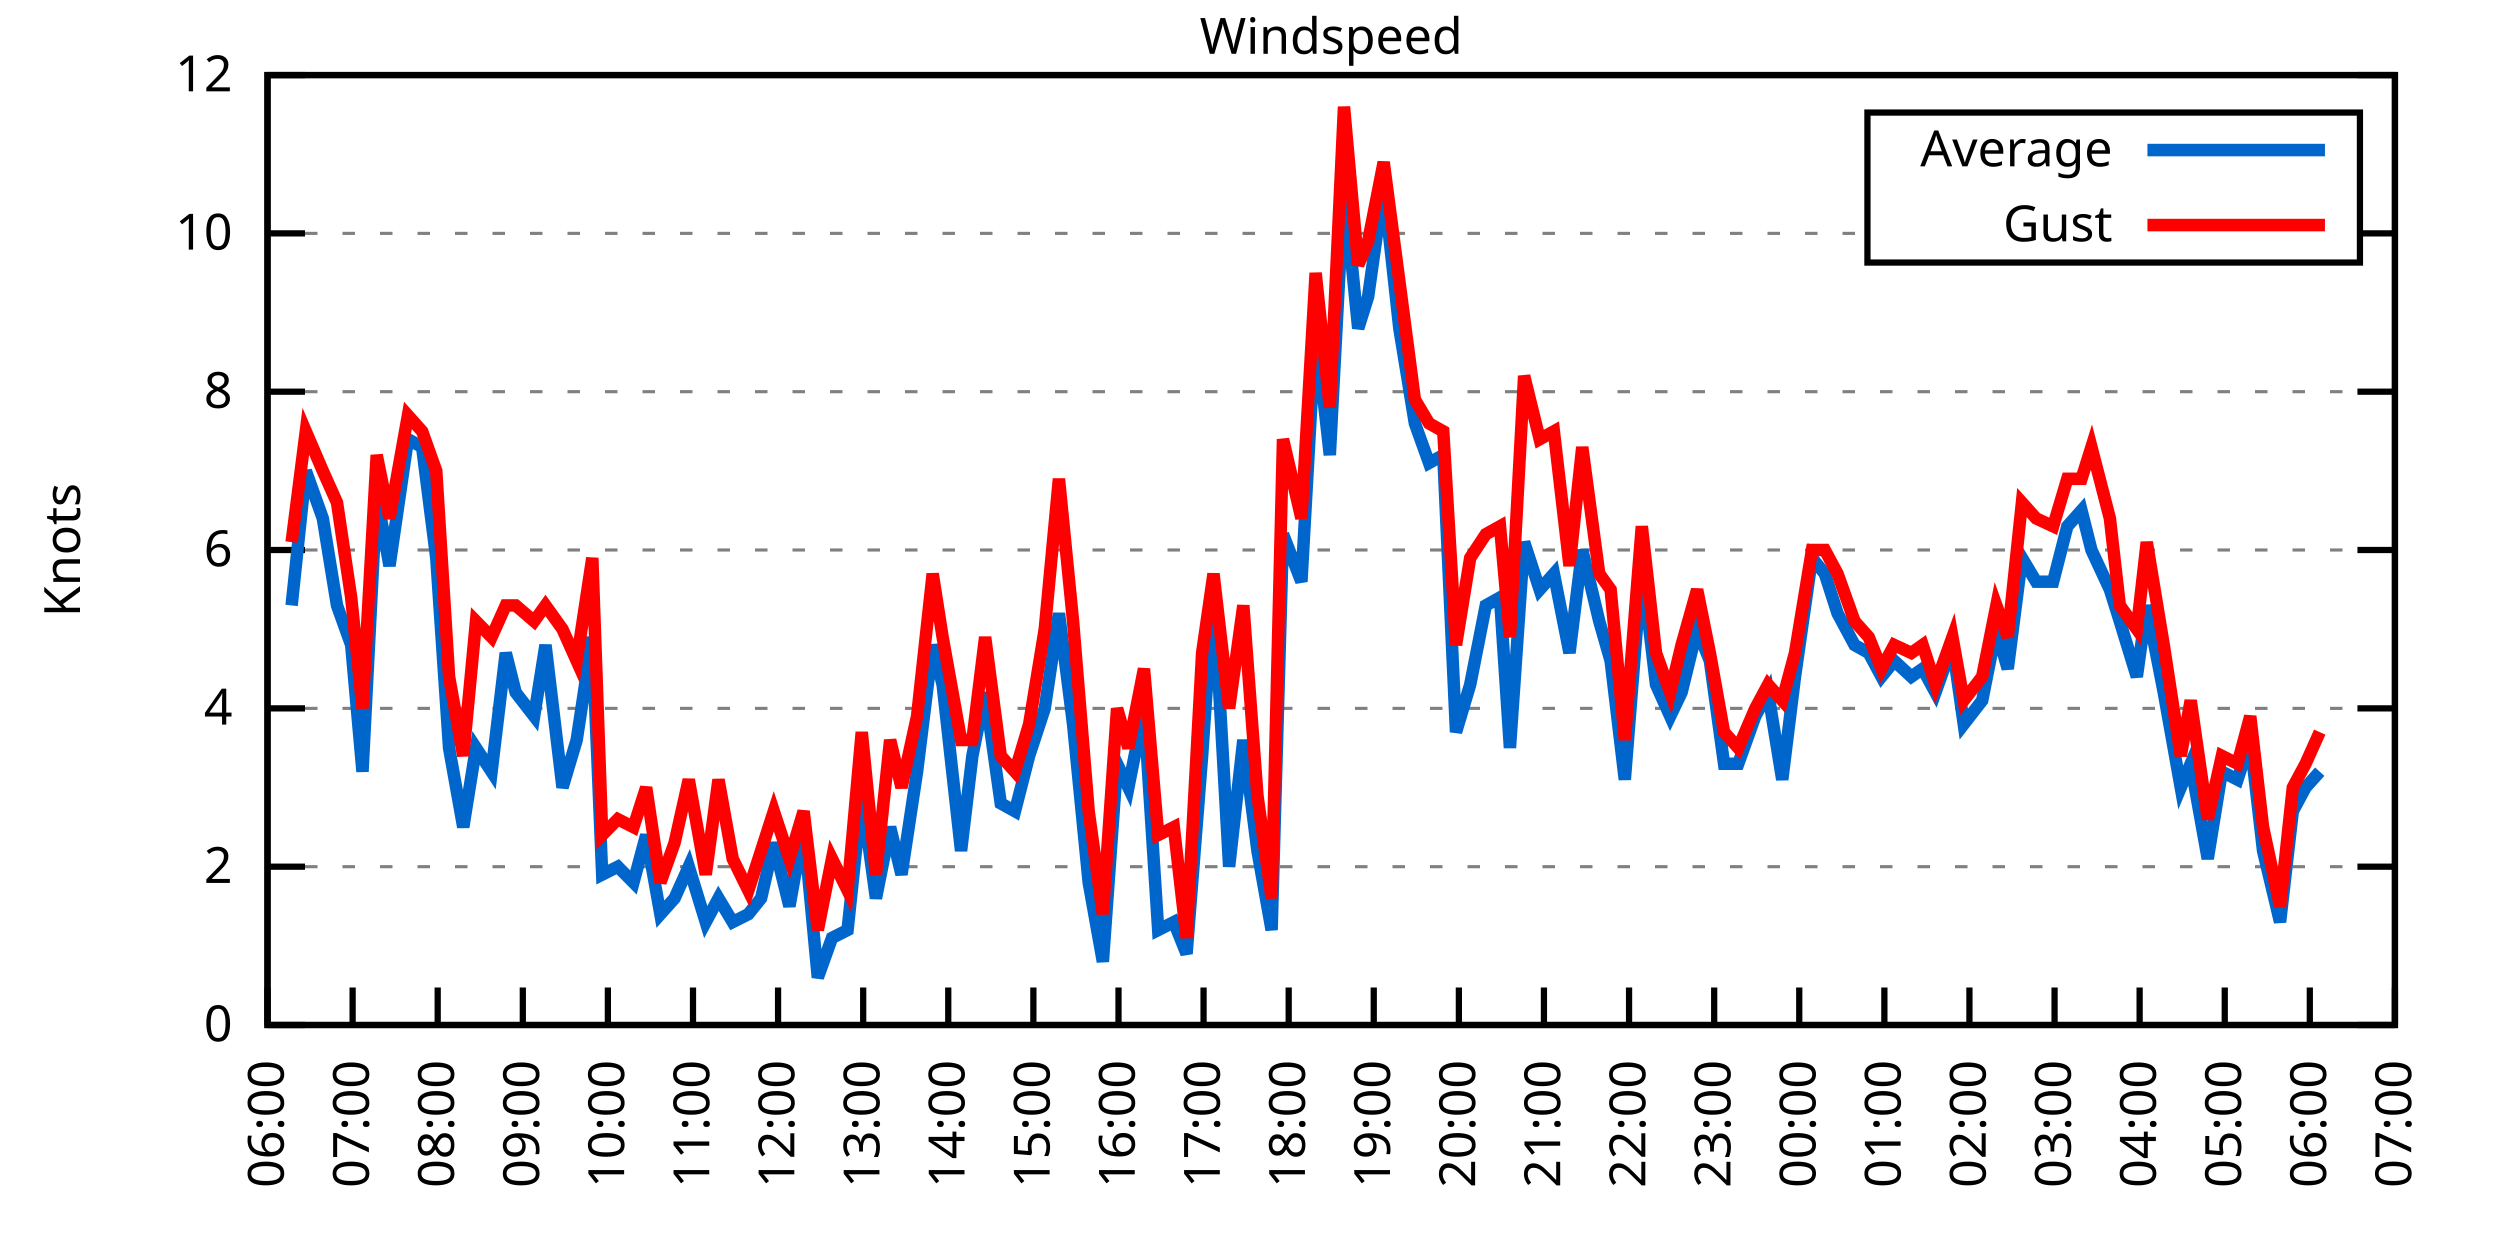
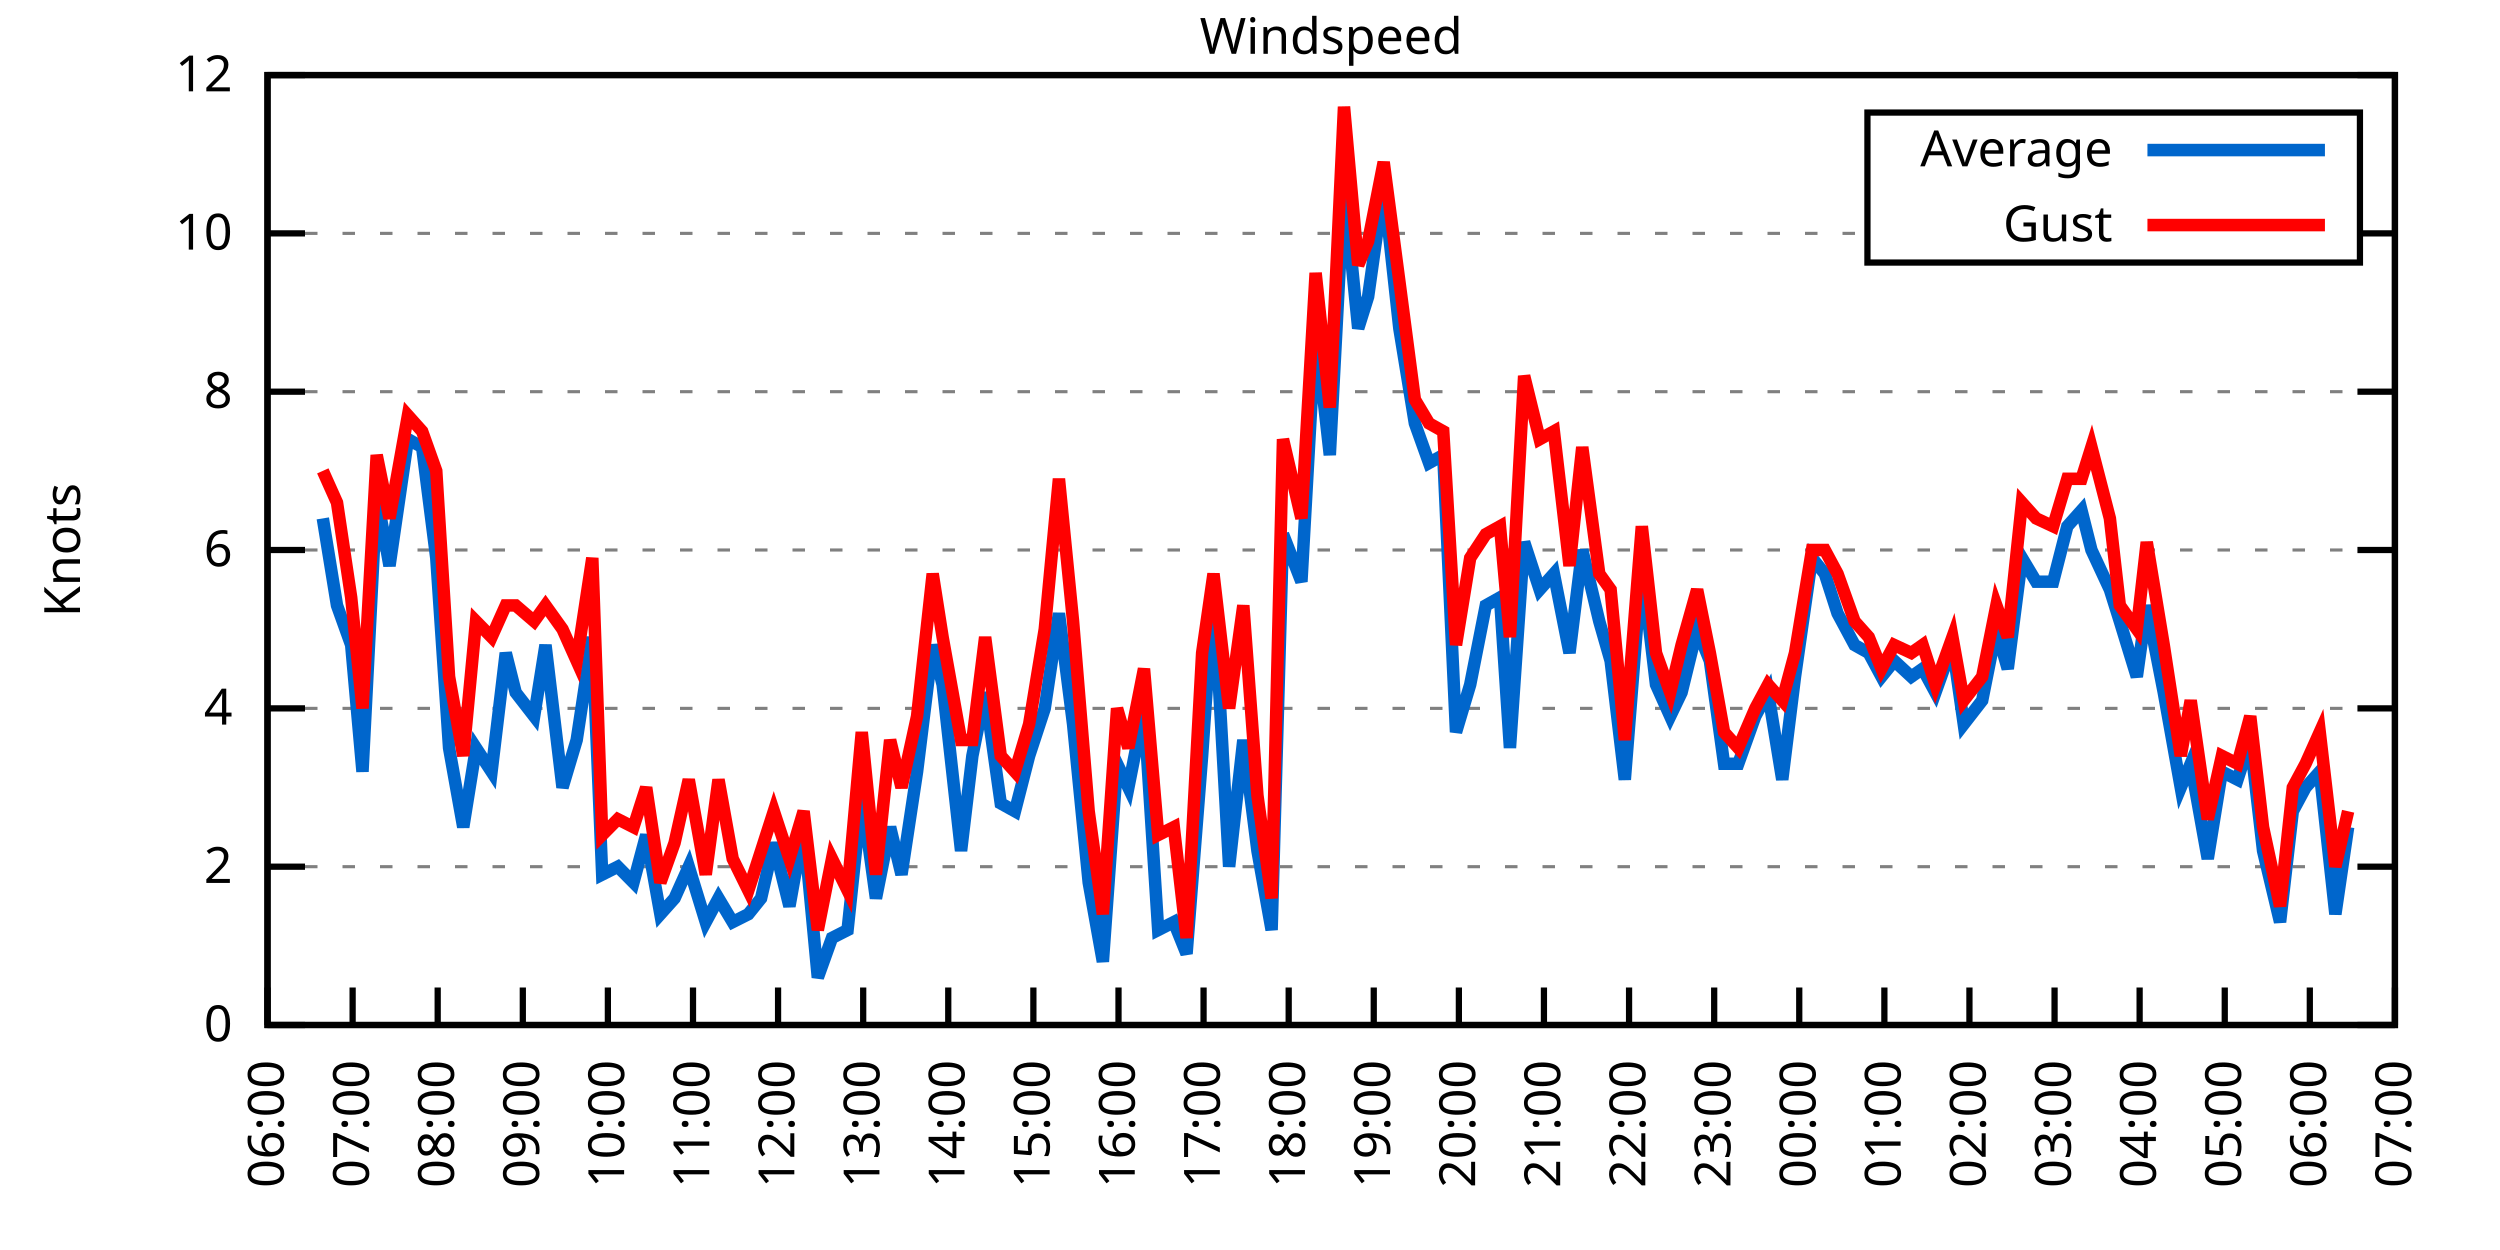
<svg xmlns="http://www.w3.org/2000/svg" xmlns:xlink="http://www.w3.org/1999/xlink" width="400" height="200" viewBox="0 0 400 200">
  <g id="gnuplot_canvas">
    <rect x="0" y="0" width="400" height="200" fill="none" />
    <defs>
      <circle id="gpDot" r="0.5" stroke-width="0.5" stroke="currentColor" />
      <path id="gpPt0" stroke-width="0.333" stroke="currentColor" d="M-1,0 h2 M0,-1 v2" />
      <path id="gpPt1" stroke-width="0.333" stroke="currentColor" d="M-1,-1 L1,1 M1,-1 L-1,1" />
      <path id="gpPt2" stroke-width="0.333" stroke="currentColor" d="M-1,0 L1,0 M0,-1 L0,1 M-1,-1 L1,1 M-1,1 L1,-1" />
      <rect id="gpPt3" stroke-width="0.333" stroke="currentColor" x="-1" y="-1" width="2" height="2" />
      <rect id="gpPt4" stroke-width="0.333" stroke="currentColor" fill="currentColor" x="-1" y="-1" width="2" height="2" />
      <circle id="gpPt5" stroke-width="0.333" stroke="currentColor" cx="0" cy="0" r="1" />
      <use xlink:href="#gpPt5" id="gpPt6" fill="currentColor" stroke="none" />
      <path id="gpPt7" stroke-width="0.333" stroke="currentColor" d="M0,-1.33 L-1.33,0.67 L1.33,0.67 z" />
      <use xlink:href="#gpPt7" id="gpPt8" fill="currentColor" stroke="none" />
      <use xlink:href="#gpPt7" id="gpPt9" stroke="currentColor" transform="rotate(180)" />
      <use xlink:href="#gpPt9" id="gpPt10" fill="currentColor" stroke="none" />
      <use xlink:href="#gpPt3" id="gpPt11" stroke="currentColor" transform="rotate(45)" />
      <use xlink:href="#gpPt11" id="gpPt12" fill="currentColor" stroke="none" />
      <path id="gpPt13" stroke-width="0.333" stroke="currentColor" d="M0,1.330 L1.265,0.411 L0.782,-1.067 L-0.782,-1.076 L-1.265,0.411 z" />
      <use xlink:href="#gpPt13" id="gpPt14" fill="currentColor" stroke="none" />
      <filter id="textbox" filterUnits="objectBoundingBox" x="0" y="0" height="1" width="1">
        <feFlood flood-color="white" flood-opacity="1" result="bgnd" />
        <feComposite in="SourceGraphic" in2="bgnd" operator="atop" />
      </filter>
      <filter id="greybox" filterUnits="objectBoundingBox" x="0" y="0" height="1" width="1">
        <feFlood flood-color="lightgrey" flood-opacity="1" result="grey" />
        <feComposite in="SourceGraphic" in2="grey" operator="atop" />
      </filter>
    </defs>
    <g fill="none" color="white" stroke="currentColor" stroke-width="1.00" stroke-linecap="butt" stroke-linejoin="miter">
</g>
    <g fill="none" color="black" stroke="currentColor" stroke-width="1.00" stroke-linecap="butt" stroke-linejoin="miter">
      <g stroke="none" shape-rendering="crispEdges">
        <polygon fill="rgb(255, 255, 255)" points="42.80,164.00 383.18,164.00 383.18,12.02 42.80,12.02 " />
      </g>
    </g>
    <g fill="none" color="black" stroke="currentColor" stroke-width="1.00" stroke-linecap="butt" stroke-linejoin="miter">
</g>
    <g fill="none" color="black" stroke="black" stroke-width="0.50" stroke-linecap="butt" stroke-linejoin="miter">
</g>
    <g fill="none" color="gray" stroke="currentColor" stroke-width="0.50" stroke-linecap="butt" stroke-linejoin="miter">
      <path stroke="gray" stroke-dasharray="2,4" class="gridline" d="M42.80,164.00 L383.19,164.00  " />
    </g>
    <g fill="none" color="gray" stroke="gray" stroke-width="1.00" stroke-linecap="butt" stroke-linejoin="miter">
</g>
    <g fill="none" color="black" stroke="currentColor" stroke-width="1.00" stroke-linecap="butt" stroke-linejoin="miter">
      <path stroke="black" d="M42.80,164.00 L48.80,164.00 M383.19,164.00 L377.19,164.00  " />
      <g transform="translate(37.20,166.60)" stroke="none" fill="black" font-family="Sans" font-size="8.00" text-anchor="end">
        <text>
          <tspan font-family="Sans"> 0</tspan>
        </text>
      </g>
    </g>
    <g fill="none" color="black" stroke="currentColor" stroke-width="1.00" stroke-linecap="butt" stroke-linejoin="miter">
</g>
    <g fill="none" color="black" stroke="black" stroke-width="0.50" stroke-linecap="butt" stroke-linejoin="miter">
</g>
    <g fill="none" color="gray" stroke="currentColor" stroke-width="0.50" stroke-linecap="butt" stroke-linejoin="miter">
      <path stroke="gray" stroke-dasharray="2,4" class="gridline" d="M42.80,138.67 L383.19,138.67  " />
    </g>
    <g fill="none" color="gray" stroke="gray" stroke-width="1.00" stroke-linecap="butt" stroke-linejoin="miter">
</g>
    <g fill="none" color="black" stroke="currentColor" stroke-width="1.00" stroke-linecap="butt" stroke-linejoin="miter">
      <path stroke="black" d="M42.80,138.67 L48.80,138.67 M383.19,138.67 L377.19,138.67  " />
      <g transform="translate(37.20,141.27)" stroke="none" fill="black" font-family="Sans" font-size="8.00" text-anchor="end">
        <text>
          <tspan font-family="Sans"> 2</tspan>
        </text>
      </g>
    </g>
    <g fill="none" color="black" stroke="currentColor" stroke-width="1.00" stroke-linecap="butt" stroke-linejoin="miter">
</g>
    <g fill="none" color="black" stroke="black" stroke-width="0.50" stroke-linecap="butt" stroke-linejoin="miter">
</g>
    <g fill="none" color="gray" stroke="currentColor" stroke-width="0.50" stroke-linecap="butt" stroke-linejoin="miter">
      <path stroke="gray" stroke-dasharray="2,4" class="gridline" d="M42.80,113.34 L383.19,113.34  " />
    </g>
    <g fill="none" color="gray" stroke="gray" stroke-width="1.00" stroke-linecap="butt" stroke-linejoin="miter">
</g>
    <g fill="none" color="black" stroke="currentColor" stroke-width="1.00" stroke-linecap="butt" stroke-linejoin="miter">
      <path stroke="black" d="M42.80,113.34 L48.80,113.34 M383.19,113.34 L377.19,113.34  " />
      <g transform="translate(37.20,115.94)" stroke="none" fill="black" font-family="Sans" font-size="8.00" text-anchor="end">
        <text>
          <tspan font-family="Sans"> 4</tspan>
        </text>
      </g>
    </g>
    <g fill="none" color="black" stroke="currentColor" stroke-width="1.00" stroke-linecap="butt" stroke-linejoin="miter">
</g>
    <g fill="none" color="black" stroke="black" stroke-width="0.50" stroke-linecap="butt" stroke-linejoin="miter">
</g>
    <g fill="none" color="gray" stroke="currentColor" stroke-width="0.50" stroke-linecap="butt" stroke-linejoin="miter">
      <path stroke="gray" stroke-dasharray="2,4" class="gridline" d="M42.80,88.00 L383.19,88.00  " />
    </g>
    <g fill="none" color="gray" stroke="gray" stroke-width="1.00" stroke-linecap="butt" stroke-linejoin="miter">
</g>
    <g fill="none" color="black" stroke="currentColor" stroke-width="1.00" stroke-linecap="butt" stroke-linejoin="miter">
      <path stroke="black" d="M42.80,88.00 L48.80,88.00 M383.19,88.00 L377.19,88.00  " />
      <g transform="translate(37.20,90.60)" stroke="none" fill="black" font-family="Sans" font-size="8.00" text-anchor="end">
        <text>
          <tspan font-family="Sans"> 6</tspan>
        </text>
      </g>
    </g>
    <g fill="none" color="black" stroke="currentColor" stroke-width="1.00" stroke-linecap="butt" stroke-linejoin="miter">
</g>
    <g fill="none" color="black" stroke="black" stroke-width="0.50" stroke-linecap="butt" stroke-linejoin="miter">
</g>
    <g fill="none" color="gray" stroke="currentColor" stroke-width="0.50" stroke-linecap="butt" stroke-linejoin="miter">
      <path stroke="gray" stroke-dasharray="2,4" class="gridline" d="M42.80,62.67 L383.19,62.67  " />
    </g>
    <g fill="none" color="gray" stroke="gray" stroke-width="1.00" stroke-linecap="butt" stroke-linejoin="miter">
</g>
    <g fill="none" color="black" stroke="currentColor" stroke-width="1.00" stroke-linecap="butt" stroke-linejoin="miter">
      <path stroke="black" d="M42.80,62.67 L48.80,62.67 M383.19,62.67 L377.19,62.67  " />
      <g transform="translate(37.20,65.27)" stroke="none" fill="black" font-family="Sans" font-size="8.00" text-anchor="end">
        <text>
          <tspan font-family="Sans"> 8</tspan>
        </text>
      </g>
    </g>
    <g fill="none" color="black" stroke="currentColor" stroke-width="1.00" stroke-linecap="butt" stroke-linejoin="miter">
</g>
    <g fill="none" color="black" stroke="black" stroke-width="0.50" stroke-linecap="butt" stroke-linejoin="miter">
</g>
    <g fill="none" color="gray" stroke="currentColor" stroke-width="0.50" stroke-linecap="butt" stroke-linejoin="miter">
      <path stroke="gray" stroke-dasharray="2,4" class="gridline" d="M42.80,37.34 L298.79,37.34 M377.59,37.34 L383.19,37.34  " />
    </g>
    <g fill="none" color="gray" stroke="gray" stroke-width="1.00" stroke-linecap="butt" stroke-linejoin="miter">
</g>
    <g fill="none" color="black" stroke="currentColor" stroke-width="1.00" stroke-linecap="butt" stroke-linejoin="miter">
      <path stroke="black" d="M42.80,37.34 L48.80,37.34 M383.19,37.34 L377.19,37.34  " />
      <g transform="translate(37.20,39.94)" stroke="none" fill="black" font-family="Sans" font-size="8.00" text-anchor="end">
        <text>
          <tspan font-family="Sans"> 10</tspan>
        </text>
      </g>
    </g>
    <g fill="none" color="black" stroke="currentColor" stroke-width="1.00" stroke-linecap="butt" stroke-linejoin="miter">
</g>
    <g fill="none" color="black" stroke="black" stroke-width="0.50" stroke-linecap="butt" stroke-linejoin="miter">
</g>
    <g fill="none" color="gray" stroke="currentColor" stroke-width="0.50" stroke-linecap="butt" stroke-linejoin="miter">
      <path stroke="gray" stroke-dasharray="2,4" class="gridline" d="M42.80,12.01 L383.19,12.01  " />
    </g>
    <g fill="none" color="gray" stroke="gray" stroke-width="1.00" stroke-linecap="butt" stroke-linejoin="miter">
</g>
    <g fill="none" color="black" stroke="currentColor" stroke-width="1.00" stroke-linecap="butt" stroke-linejoin="miter">
      <path stroke="black" d="M42.80,12.01 L48.80,12.01 M383.19,12.01 L377.19,12.01  " />
      <g transform="translate(37.20,14.61)" stroke="none" fill="black" font-family="Sans" font-size="8.00" text-anchor="end">
        <text>
          <tspan font-family="Sans"> 12</tspan>
        </text>
      </g>
    </g>
    <g fill="none" color="black" stroke="currentColor" stroke-width="1.00" stroke-linecap="butt" stroke-linejoin="miter">
      <path stroke="black" d="M42.80,164.00 L42.80,158.00  " />
      <g transform="translate(45.40,169.60) rotate(270.00)" stroke="none" fill="black" font-family="Sans" font-size="8.00" text-anchor="end">
        <text>
          <tspan font-family="Sans">06:00</tspan>
        </text>
      </g>
    </g>
    <g fill="none" color="black" stroke="currentColor" stroke-width="1.00" stroke-linecap="butt" stroke-linejoin="miter">
      <path stroke="black" d="M56.42,164.00 L56.42,158.00  " />
      <g transform="translate(59.02,169.60) rotate(270.00)" stroke="none" fill="black" font-family="Sans" font-size="8.00" text-anchor="end">
        <text>
          <tspan font-family="Sans">07:00</tspan>
        </text>
      </g>
    </g>
    <g fill="none" color="black" stroke="currentColor" stroke-width="1.00" stroke-linecap="butt" stroke-linejoin="miter">
      <path stroke="black" d="M70.03,164.00 L70.03,158.00  " />
      <g transform="translate(72.63,169.60) rotate(270.00)" stroke="none" fill="black" font-family="Sans" font-size="8.00" text-anchor="end">
        <text>
          <tspan font-family="Sans">08:00</tspan>
        </text>
      </g>
    </g>
    <g fill="none" color="black" stroke="currentColor" stroke-width="1.00" stroke-linecap="butt" stroke-linejoin="miter">
      <path stroke="black" d="M83.65,164.00 L83.65,158.00  " />
      <g transform="translate(86.25,169.60) rotate(270.00)" stroke="none" fill="black" font-family="Sans" font-size="8.00" text-anchor="end">
        <text>
          <tspan font-family="Sans">09:00</tspan>
        </text>
      </g>
    </g>
    <g fill="none" color="black" stroke="currentColor" stroke-width="1.00" stroke-linecap="butt" stroke-linejoin="miter">
      <path stroke="black" d="M97.26,164.00 L97.26,158.00  " />
      <g transform="translate(99.86,169.60) rotate(270.00)" stroke="none" fill="black" font-family="Sans" font-size="8.00" text-anchor="end">
        <text>
          <tspan font-family="Sans">10:00</tspan>
        </text>
      </g>
    </g>
    <g fill="none" color="black" stroke="currentColor" stroke-width="1.00" stroke-linecap="butt" stroke-linejoin="miter">
      <path stroke="black" d="M110.88,164.00 L110.88,158.00  " />
      <g transform="translate(113.48,169.60) rotate(270.00)" stroke="none" fill="black" font-family="Sans" font-size="8.00" text-anchor="end">
        <text>
          <tspan font-family="Sans">11:00</tspan>
        </text>
      </g>
    </g>
    <g fill="none" color="black" stroke="currentColor" stroke-width="1.00" stroke-linecap="butt" stroke-linejoin="miter">
      <path stroke="black" d="M124.49,164.00 L124.49,158.00  " />
      <g transform="translate(127.09,169.60) rotate(270.00)" stroke="none" fill="black" font-family="Sans" font-size="8.00" text-anchor="end">
        <text>
          <tspan font-family="Sans">12:00</tspan>
        </text>
      </g>
    </g>
    <g fill="none" color="black" stroke="currentColor" stroke-width="1.00" stroke-linecap="butt" stroke-linejoin="miter">
      <path stroke="black" d="M138.11,164.00 L138.11,158.00  " />
      <g transform="translate(140.71,169.60) rotate(270.00)" stroke="none" fill="black" font-family="Sans" font-size="8.00" text-anchor="end">
        <text>
          <tspan font-family="Sans">13:00</tspan>
        </text>
      </g>
    </g>
    <g fill="none" color="black" stroke="currentColor" stroke-width="1.00" stroke-linecap="butt" stroke-linejoin="miter">
      <path stroke="black" d="M151.72,164.00 L151.72,158.00  " />
      <g transform="translate(154.32,169.60) rotate(270.00)" stroke="none" fill="black" font-family="Sans" font-size="8.00" text-anchor="end">
        <text>
          <tspan font-family="Sans">14:00</tspan>
        </text>
      </g>
    </g>
    <g fill="none" color="black" stroke="currentColor" stroke-width="1.00" stroke-linecap="butt" stroke-linejoin="miter">
      <path stroke="black" d="M165.34,164.00 L165.34,158.00  " />
      <g transform="translate(167.94,169.60) rotate(270.00)" stroke="none" fill="black" font-family="Sans" font-size="8.00" text-anchor="end">
        <text>
          <tspan font-family="Sans">15:00</tspan>
        </text>
      </g>
    </g>
    <g fill="none" color="black" stroke="currentColor" stroke-width="1.00" stroke-linecap="butt" stroke-linejoin="miter">
      <path stroke="black" d="M178.96,164.00 L178.96,158.00  " />
      <g transform="translate(181.56,169.60) rotate(270.00)" stroke="none" fill="black" font-family="Sans" font-size="8.00" text-anchor="end">
        <text>
          <tspan font-family="Sans">16:00</tspan>
        </text>
      </g>
    </g>
    <g fill="none" color="black" stroke="currentColor" stroke-width="1.00" stroke-linecap="butt" stroke-linejoin="miter">
      <path stroke="black" d="M192.57,164.00 L192.57,158.00  " />
      <g transform="translate(195.17,169.60) rotate(270.00)" stroke="none" fill="black" font-family="Sans" font-size="8.00" text-anchor="end">
        <text>
          <tspan font-family="Sans">17:00</tspan>
        </text>
      </g>
    </g>
    <g fill="none" color="black" stroke="currentColor" stroke-width="1.00" stroke-linecap="butt" stroke-linejoin="miter">
      <path stroke="black" d="M206.19,164.00 L206.19,158.00  " />
      <g transform="translate(208.79,169.60) rotate(270.00)" stroke="none" fill="black" font-family="Sans" font-size="8.00" text-anchor="end">
        <text>
          <tspan font-family="Sans">18:00</tspan>
        </text>
      </g>
    </g>
    <g fill="none" color="black" stroke="currentColor" stroke-width="1.00" stroke-linecap="butt" stroke-linejoin="miter">
      <path stroke="black" d="M219.80,164.00 L219.80,158.00  " />
      <g transform="translate(222.40,169.60) rotate(270.00)" stroke="none" fill="black" font-family="Sans" font-size="8.00" text-anchor="end">
        <text>
          <tspan font-family="Sans">19:00</tspan>
        </text>
      </g>
    </g>
    <g fill="none" color="black" stroke="currentColor" stroke-width="1.00" stroke-linecap="butt" stroke-linejoin="miter">
      <path stroke="black" d="M233.42,164.00 L233.42,158.00  " />
      <g transform="translate(236.02,169.60) rotate(270.00)" stroke="none" fill="black" font-family="Sans" font-size="8.00" text-anchor="end">
        <text>
          <tspan font-family="Sans">20:00</tspan>
        </text>
      </g>
    </g>
    <g fill="none" color="black" stroke="currentColor" stroke-width="1.00" stroke-linecap="butt" stroke-linejoin="miter">
      <path stroke="black" d="M247.03,164.00 L247.03,158.00  " />
      <g transform="translate(249.63,169.60) rotate(270.00)" stroke="none" fill="black" font-family="Sans" font-size="8.00" text-anchor="end">
        <text>
          <tspan font-family="Sans">21:00</tspan>
        </text>
      </g>
    </g>
    <g fill="none" color="black" stroke="currentColor" stroke-width="1.00" stroke-linecap="butt" stroke-linejoin="miter">
      <path stroke="black" d="M260.65,164.00 L260.65,158.00  " />
      <g transform="translate(263.25,169.60) rotate(270.00)" stroke="none" fill="black" font-family="Sans" font-size="8.00" text-anchor="end">
        <text>
          <tspan font-family="Sans">22:00</tspan>
        </text>
      </g>
    </g>
    <g fill="none" color="black" stroke="currentColor" stroke-width="1.00" stroke-linecap="butt" stroke-linejoin="miter">
      <path stroke="black" d="M274.27,164.00 L274.27,158.00  " />
      <g transform="translate(276.87,169.60) rotate(270.00)" stroke="none" fill="black" font-family="Sans" font-size="8.00" text-anchor="end">
        <text>
          <tspan font-family="Sans">23:00</tspan>
        </text>
      </g>
    </g>
    <g fill="none" color="black" stroke="currentColor" stroke-width="1.00" stroke-linecap="butt" stroke-linejoin="miter">
      <path stroke="black" d="M287.88,164.00 L287.88,158.00  " />
      <g transform="translate(290.48,169.60) rotate(270.00)" stroke="none" fill="black" font-family="Sans" font-size="8.00" text-anchor="end">
        <text>
          <tspan font-family="Sans">00:00</tspan>
        </text>
      </g>
    </g>
    <g fill="none" color="black" stroke="currentColor" stroke-width="1.00" stroke-linecap="butt" stroke-linejoin="miter">
      <path stroke="black" d="M301.50,164.00 L301.50,158.00  " />
      <g transform="translate(304.10,169.60) rotate(270.00)" stroke="none" fill="black" font-family="Sans" font-size="8.00" text-anchor="end">
        <text>
          <tspan font-family="Sans">01:00</tspan>
        </text>
      </g>
    </g>
    <g fill="none" color="black" stroke="currentColor" stroke-width="1.00" stroke-linecap="butt" stroke-linejoin="miter">
      <path stroke="black" d="M315.11,164.00 L315.11,158.00  " />
      <g transform="translate(317.71,169.60) rotate(270.00)" stroke="none" fill="black" font-family="Sans" font-size="8.00" text-anchor="end">
        <text>
          <tspan font-family="Sans">02:00</tspan>
        </text>
      </g>
    </g>
    <g fill="none" color="black" stroke="currentColor" stroke-width="1.00" stroke-linecap="butt" stroke-linejoin="miter">
      <path stroke="black" d="M328.73,164.00 L328.73,158.00  " />
      <g transform="translate(331.33,169.60) rotate(270.00)" stroke="none" fill="black" font-family="Sans" font-size="8.00" text-anchor="end">
        <text>
          <tspan font-family="Sans">03:00</tspan>
        </text>
      </g>
    </g>
    <g fill="none" color="black" stroke="currentColor" stroke-width="1.00" stroke-linecap="butt" stroke-linejoin="miter">
      <path stroke="black" d="M342.34,164.00 L342.34,158.00  " />
      <g transform="translate(344.94,169.60) rotate(270.00)" stroke="none" fill="black" font-family="Sans" font-size="8.00" text-anchor="end">
        <text>
          <tspan font-family="Sans">04:00</tspan>
        </text>
      </g>
    </g>
    <g fill="none" color="black" stroke="currentColor" stroke-width="1.00" stroke-linecap="butt" stroke-linejoin="miter">
      <path stroke="black" d="M355.96,164.00 L355.96,158.00  " />
      <g transform="translate(358.56,169.60) rotate(270.00)" stroke="none" fill="black" font-family="Sans" font-size="8.00" text-anchor="end">
        <text>
          <tspan font-family="Sans">05:00</tspan>
        </text>
      </g>
    </g>
    <g fill="none" color="black" stroke="currentColor" stroke-width="1.00" stroke-linecap="butt" stroke-linejoin="miter">
      <path stroke="black" d="M369.57,164.00 L369.57,158.00  " />
      <g transform="translate(372.17,169.60) rotate(270.00)" stroke="none" fill="black" font-family="Sans" font-size="8.00" text-anchor="end">
        <text>
          <tspan font-family="Sans">06:00</tspan>
        </text>
      </g>
    </g>
    <g fill="none" color="black" stroke="currentColor" stroke-width="1.00" stroke-linecap="butt" stroke-linejoin="miter">
      <path stroke="black" d="M383.19,164.00 L383.19,158.00  " />
      <g transform="translate(385.79,169.60) rotate(270.00)" stroke="none" fill="black" font-family="Sans" font-size="8.00" text-anchor="end">
        <text>
          <tspan font-family="Sans">07:00</tspan>
        </text>
      </g>
    </g>
    <g fill="none" color="black" stroke="currentColor" stroke-width="1.00" stroke-linecap="butt" stroke-linejoin="miter">
</g>
    <g fill="none" color="black" stroke="currentColor" stroke-width="1.00" stroke-linecap="butt" stroke-linejoin="miter">
      <path stroke="black" d="M42.80,12.01 L42.80,164.00 L383.19,164.00 L383.19,12.01 L42.80,12.01 Z  " />
    </g>
    <g fill="none" color="black" stroke="currentColor" stroke-width="1.00" stroke-linecap="butt" stroke-linejoin="miter">
</g>
    <g fill="none" color="black" stroke="currentColor" stroke-width="1.00" stroke-linecap="butt" stroke-linejoin="miter">
      <path stroke="black" d="M298.79,42.01 L298.79,18.01 L377.59,18.01 L377.59,42.01 L298.79,42.01 Z  " />
    </g>
    <g id="Windspeed_plot_1">
      <g fill="none" color="white" stroke="black" stroke-width="2.00" stroke-linecap="butt" stroke-linejoin="miter">
</g>
      <g fill="none" color="black" stroke="currentColor" stroke-width="2.00" stroke-linecap="butt" stroke-linejoin="miter">
        <g transform="translate(337.99,26.61)" stroke="none" fill="black" font-family="Sans" font-size="8.00" text-anchor="end">
          <text>
            <tspan font-family="Sans">Average</tspan>
          </text>
        </g>
      </g>
      <g fill="none" color="black" stroke="currentColor" stroke-width="2.00" stroke-linecap="butt" stroke-linejoin="miter">
-         <path stroke="rgb(  0, 102, 204)" d="M343.59,24.01 L371.99,24.01 M46.66,96.87 L48.93,75.34 L51.65,82.94 L53.92,96.87 L56.19,103.20 L58.00,123.47   L60.27,79.14 L62.32,90.54 L65.27,70.27 L67.54,71.54 L69.80,89.27 L71.85,119.67 L74.12,132.34 L76.16,119.67   L78.65,123.47 L80.92,104.47 L82.51,110.80 L85.46,114.60 L87.28,103.20 L90.00,126.00 L92.27,118.40 L94.77,101.94   L96.35,139.93 L98.85,138.67 L101.35,141.20 L103.39,133.60 L105.66,146.27 L107.93,143.73 L110.20,138.67 L112.92,147.53   L114.96,143.73 L117.23,147.53 L119.73,146.27 L121.77,143.73 L123.81,134.87 L126.31,145.00 L128.58,132.34 L130.85,156.40   L133.12,150.07 L135.61,148.80 L137.88,127.27 L140.15,143.73 L142.42,132.34 L144.24,139.93 L146.73,123.47 L149.23,103.20   L150.82,109.54 L153.77,136.14 L155.58,120.94 L157.62,110.80 L160.12,128.54 L162.39,129.80 L164.66,120.94 L167.16,113.34   L169.43,98.14 L171.69,115.87 L174.19,141.20 L176.46,153.87 L178.73,122.20 L180.54,126.00 L183.04,113.34 L185.31,148.80   L187.81,147.53 L189.85,152.60 L192.34,120.94 L194.16,94.34 L196.66,138.67 L198.93,118.40 L201.19,136.14 L203.46,148.80   L205.28,85.47 L208.23,93.07 L210.50,52.54 L212.77,72.81 L215.04,29.74 L217.31,52.54 L218.90,47.47 L221.39,29.74   L223.89,52.54 L226.38,67.74 L228.65,74.07 L230.92,72.81 L232.96,117.14 L235.23,109.54 L237.73,96.87 L240.00,95.60   L241.59,119.67 L243.86,86.74 L246.35,94.34 L248.62,91.80 L251.12,104.47 L253.16,88.00 L255.88,99.40 L257.70,105.74   L259.97,124.74 L262.69,90.54 L264.96,109.54 L267.23,114.60 L269.05,110.80 L271.54,100.67 L273.58,105.74 L275.85,122.20   L278.12,122.20 L280.85,114.60 L282.89,110.80 L285.16,124.74 L287.20,108.27 L289.92,89.27 L291.97,91.80 L294.01,98.14   L296.73,103.20 L299.00,104.47 L301.04,108.27 L303.08,105.74 L305.81,108.27 L307.62,107.00 L309.67,110.80 L312.39,103.20   L314.20,115.87 L317.15,112.07 L319.42,100.67 L321.24,107.00 L323.51,89.27 L325.78,93.07 L328.50,93.07 L330.77,84.21   L333.04,81.67 L334.63,88.00 L337.58,94.34 L339.17,99.40 L341.89,108.27 L343.48,96.87 L346.20,110.80 L348.92,126.00   L350.51,122.20 L353.24,137.40 L355.50,123.47 L358.00,124.74 L360.04,118.40 L362.09,136.14 L364.81,147.53 L366.85,129.80   L368.89,126.00 L371.16,123.47  " />
+         <path stroke="rgb(  0, 102, 204)" d="M343.59,24.01 L371.99,24.01 M51.65,82.94 L53.92,96.87 L56.19,103.20 L58.00,123.47 L60.27,79.14 L62.32,90.54   L65.27,70.27 L67.54,71.54 L69.80,89.27 L71.85,119.67 L74.12,132.34 L76.16,119.67 L78.65,123.47 L80.92,104.47   L82.51,110.80 L85.46,114.60 L87.28,103.20 L90.00,126.00 L92.27,118.40 L94.77,101.94 L96.35,139.93 L98.85,138.67   L101.35,141.20 L103.39,133.60 L105.66,146.27 L107.93,143.73 L110.20,138.67 L112.92,147.53 L114.96,143.73 L117.23,147.53   L119.73,146.27 L121.77,143.73 L123.81,134.87 L126.31,145.00 L128.58,132.34 L130.85,156.40 L133.12,150.07 L135.61,148.80   L137.88,127.27 L140.15,143.73 L142.42,132.34 L144.24,139.93 L146.73,123.47 L149.23,103.20 L150.82,109.54 L153.77,136.14   L155.58,120.94 L157.62,110.80 L160.12,128.54 L162.39,129.80 L164.66,120.94 L167.16,113.34 L169.43,98.14 L171.69,115.87   L174.19,141.20 L176.46,153.87 L178.73,122.20 L180.54,126.00 L183.04,113.34 L185.31,148.80 L187.81,147.53 L189.85,152.60   L192.34,120.94 L194.16,94.34 L196.66,138.67 L198.93,118.40 L201.19,136.14 L203.46,148.80 L205.28,85.47 L208.23,93.07   L210.50,52.54 L212.77,72.81 L215.04,29.74 L217.31,52.54 L218.90,47.47 L221.39,29.74 L223.89,52.54 L226.38,67.74   L228.65,74.07 L230.92,72.81 L232.96,117.14 L235.23,109.54 L237.73,96.87 L240.00,95.60 L241.59,119.67 L243.86,86.74   L246.35,94.34 L248.62,91.80 L251.12,104.47 L253.16,88.00 L255.88,99.40 L257.70,105.74 L259.97,124.74 L262.69,90.54   L264.96,109.54 L267.23,114.60 L269.05,110.80 L271.54,100.67 L273.58,105.74 L275.85,122.20 L278.12,122.20 L280.85,114.60   L282.89,110.80 L285.16,124.74 L287.20,108.27 L289.92,89.27 L291.97,91.80 L294.01,98.14 L296.73,103.20 L299.00,104.47   L301.04,108.27 L303.08,105.74 L305.81,108.27 L307.62,107.00 L309.67,110.80 L312.39,103.20 L314.20,115.87 L317.15,112.07   L319.42,100.67 L321.24,107.00 L323.51,89.27 L325.78,93.07 L328.50,93.07 L330.77,84.21 L333.04,81.67 L334.63,88.00   L337.58,94.34 L339.17,99.40 L341.89,108.27 L343.48,96.87 L346.20,110.80 L348.92,126.00 L350.51,122.20 L353.24,137.40   L355.50,123.47 L358.00,124.74 L360.04,118.40 L362.09,136.14 L364.81,147.53 L366.85,129.80 L368.89,126.00 L371.16,123.47   L373.66,146.27 L375.70,132.34  " />
      </g>
    </g>
    <g id="Windspeed_plot_2">
      <g fill="none" color="black" stroke="currentColor" stroke-width="2.00" stroke-linecap="butt" stroke-linejoin="miter">
        <g transform="translate(337.99,38.61)" stroke="none" fill="black" font-family="Sans" font-size="8.00" text-anchor="end">
          <text>
            <tspan font-family="Sans">Gust</tspan>
          </text>
        </g>
      </g>
      <g fill="none" color="black" stroke="currentColor" stroke-width="2.00" stroke-linecap="butt" stroke-linejoin="miter">
-         <path stroke="rgb(255,   0,   0)" d="M343.59,36.01 L371.99,36.01 M46.66,86.74 L48.93,69.01 L51.65,75.34 L53.92,80.41 L56.19,95.60 L58.00,113.34   L60.27,72.81 L62.32,82.94 L65.27,66.47 L67.54,69.01 L69.80,75.34 L71.85,108.27 L74.12,120.94 L76.16,99.40   L78.65,101.94 L80.92,96.87 L82.51,96.87 L85.46,99.40 L87.28,96.87 L90.00,100.67 L92.27,105.74 L94.77,89.27   L96.35,133.60 L98.85,131.07 L101.35,132.34 L103.39,126.00 L105.66,141.20 L107.93,134.87 L110.20,124.74 L112.92,139.93   L114.96,124.74 L117.23,137.40 L119.73,142.47 L121.77,136.14 L123.81,129.80 L126.31,137.40 L128.58,129.80 L130.85,148.80   L133.12,137.40 L135.61,142.47 L137.88,117.14 L140.15,139.93 L142.42,118.40 L144.24,126.00 L146.73,114.60 L149.23,91.80   L150.82,101.94 L153.77,118.40 L155.58,118.40 L157.62,101.94 L160.12,120.94 L162.39,123.47 L164.66,115.87 L167.16,100.67   L169.43,76.61 L171.69,99.40 L174.19,129.80 L176.46,146.27 L178.73,113.34 L180.54,119.67 L183.04,107.00 L185.31,133.60   L187.81,132.34 L189.85,150.07 L192.34,104.47 L194.16,91.80 L196.66,113.34 L198.93,96.87 L201.19,127.27 L203.46,143.73   L205.28,70.27 L208.23,82.94 L210.50,43.67 L212.77,65.21 L215.04,17.08 L217.31,42.41 L218.90,38.61 L221.39,25.94   L223.89,44.94 L226.38,63.94 L228.65,67.74 L230.92,69.01 L232.96,103.20 L235.23,89.27 L237.73,85.47 L240.00,84.21   L241.59,101.94 L243.86,60.14 L246.35,70.27 L248.62,69.01 L251.12,90.54 L253.16,71.54 L255.88,91.80 L257.70,94.34   L259.97,118.40 L262.69,84.21 L264.96,104.47 L267.23,110.80 L269.05,103.20 L271.54,94.34 L273.58,104.47 L275.85,117.14   L278.12,119.67 L280.85,113.34 L282.89,109.54 L285.16,112.07 L287.20,104.47 L289.92,88.00 L291.97,88.00 L294.01,91.80   L296.73,99.40 L299.00,101.94 L301.04,107.00 L303.08,103.20 L305.81,104.47 L307.62,103.20 L309.67,109.54 L312.39,101.94   L314.20,112.07 L317.15,108.27 L319.42,96.87 L321.24,101.94 L323.51,80.41 L325.78,82.94 L328.50,84.21 L330.77,76.61   L333.04,76.61 L334.63,71.54 L337.58,82.94 L339.17,96.87 L341.89,100.67 L343.48,86.74 L346.20,103.20 L348.92,120.94   L350.51,112.07 L353.24,131.07 L355.50,120.94 L358.00,122.20 L360.04,114.60 L362.09,132.34 L364.81,145.00 L366.85,126.00   L368.89,122.20 L371.16,117.14  " />
+         <path stroke="rgb(255,   0,   0)" d="M343.59,36.01 L371.99,36.01 M51.65,75.34 L53.92,80.41 L56.19,95.60 L58.00,113.34 L60.27,72.81 L62.32,82.94   L65.27,66.47 L67.54,69.01 L69.80,75.34 L71.85,108.27 L74.12,120.94 L76.16,99.40 L78.65,101.94 L80.92,96.87   L82.51,96.87 L85.46,99.40 L87.28,96.87 L90.00,100.67 L92.27,105.74 L94.77,89.27 L96.35,133.60 L98.85,131.07   L101.35,132.34 L103.39,126.00 L105.66,141.20 L107.93,134.87 L110.20,124.74 L112.92,139.93 L114.96,124.74 L117.23,137.40   L119.73,142.47 L121.77,136.14 L123.81,129.80 L126.31,137.40 L128.58,129.80 L130.85,148.80 L133.12,137.40 L135.61,142.47   L137.88,117.14 L140.15,139.93 L142.42,118.40 L144.24,126.00 L146.73,114.60 L149.23,91.80 L150.82,101.94 L153.77,118.40   L155.58,118.40 L157.62,101.94 L160.12,120.94 L162.39,123.47 L164.66,115.87 L167.16,100.67 L169.43,76.61 L171.69,99.40   L174.19,129.80 L176.46,146.27 L178.73,113.34 L180.54,119.67 L183.04,107.00 L185.31,133.60 L187.81,132.34 L189.85,150.07   L192.34,104.47 L194.16,91.80 L196.66,113.34 L198.93,96.87 L201.19,127.27 L203.46,143.73 L205.28,70.27 L208.23,82.94   L210.50,43.67 L212.77,65.21 L215.04,17.08 L217.31,42.41 L218.90,38.61 L221.39,25.94 L223.89,44.94 L226.38,63.94   L228.65,67.74 L230.92,69.01 L232.96,103.20 L235.23,89.27 L237.73,85.47 L240.00,84.21 L241.59,101.94 L243.86,60.14   L246.35,70.27 L248.62,69.01 L251.12,90.54 L253.16,71.54 L255.88,91.80 L257.70,94.34 L259.97,118.40 L262.69,84.21   L264.96,104.47 L267.23,110.80 L269.05,103.20 L271.54,94.34 L273.58,104.47 L275.85,117.14 L278.12,119.67 L280.85,113.34   L282.89,109.54 L285.16,112.07 L287.20,104.47 L289.92,88.00 L291.97,88.00 L294.01,91.80 L296.73,99.40 L299.00,101.94   L301.04,107.00 L303.08,103.20 L305.81,104.47 L307.62,103.20 L309.67,109.54 L312.39,101.94 L314.20,112.07 L317.15,108.27   L319.42,96.87 L321.24,101.94 L323.51,80.41 L325.78,82.94 L328.50,84.21 L330.77,76.61 L333.04,76.61 L334.63,71.54   L337.58,82.94 L339.17,96.87 L341.89,100.67 L343.48,86.74 L346.20,103.20 L348.92,120.94 L350.51,112.07 L353.24,131.07   L355.50,120.94 L358.00,122.20 L360.04,114.60 L362.09,132.34 L364.81,145.00 L366.85,126.00 L368.89,122.20 L371.16,117.14   L373.66,138.67 L375.70,129.80  " />
      </g>
    </g>
    <g fill="none" color="black" stroke="currentColor" stroke-width="2.00" stroke-linecap="butt" stroke-linejoin="miter">
</g>
    <g fill="none" color="black" stroke="black" stroke-width="1.00" stroke-linecap="butt" stroke-linejoin="miter">
</g>
    <g fill="none" color="black" stroke="currentColor" stroke-width="1.00" stroke-linecap="butt" stroke-linejoin="miter">
      <path stroke="black" d="M42.80,12.01 L42.80,164.00 L383.19,164.00 L383.19,12.01 L42.80,12.01 Z  " />
      <g transform="translate(12.80,88.01) rotate(270.00)" stroke="none" fill="black" font-family="Sans" font-size="8.00" text-anchor="middle">
        <text>
          <tspan font-family="Sans">Knots</tspan>
        </text>
      </g>
    </g>
    <g fill="none" color="black" stroke="currentColor" stroke-width="1.00" stroke-linecap="butt" stroke-linejoin="miter">
</g>
    <g fill="none" color="black" stroke="currentColor" stroke-width="1.00" stroke-linecap="butt" stroke-linejoin="miter">
      <g transform="translate(212.99,8.61)" stroke="none" fill="black" font-family="Sans" font-size="8.00" text-anchor="middle">
        <text>
          <tspan font-family="Sans">Windspeed</tspan>
        </text>
      </g>
    </g>
    <g fill="none" color="black" stroke="currentColor" stroke-width="1.00" stroke-linecap="butt" stroke-linejoin="miter">
</g>
  </g>
</svg>
